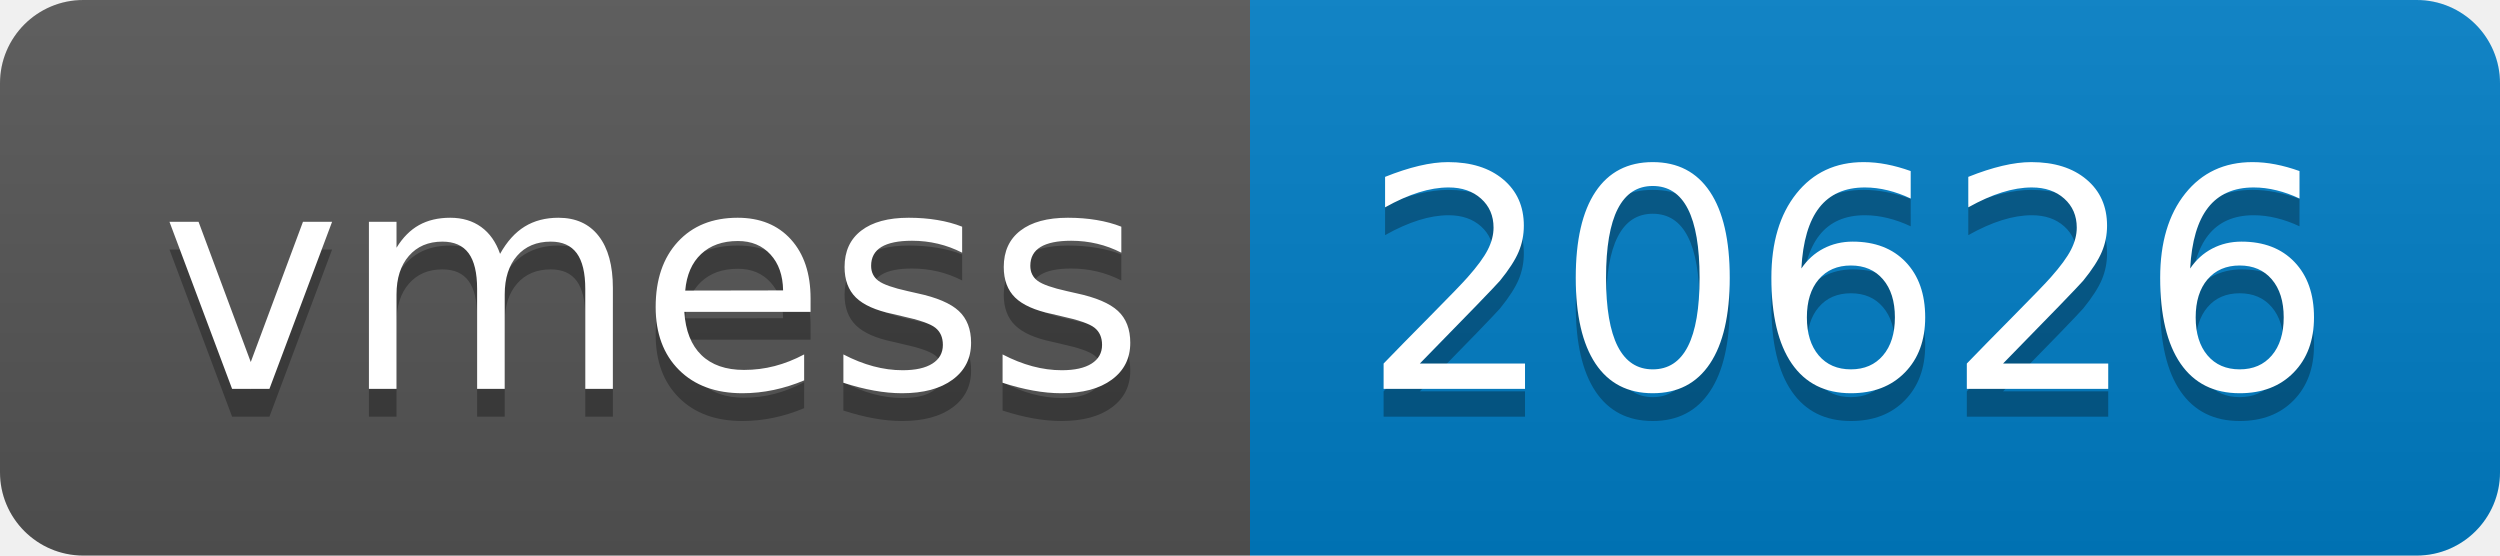
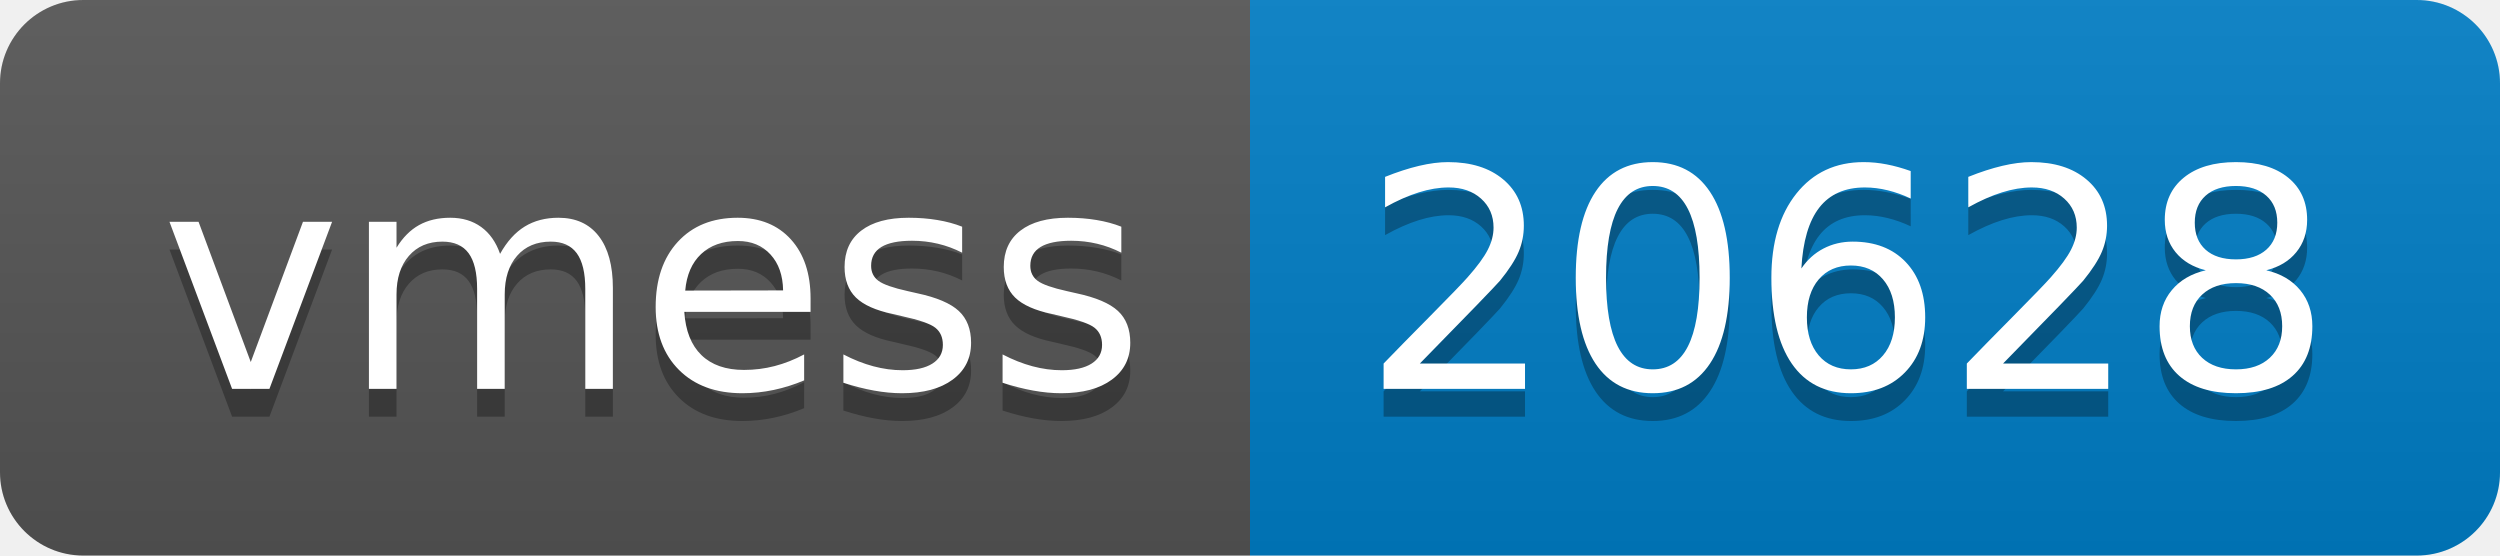
- <svg xmlns="http://www.w3.org/2000/svg" width="90" height="20" role="img" aria-label="vmess: 20626">
+ <svg xmlns="http://www.w3.org/2000/svg" width="90" height="20" role="img" aria-label="vmess: 20628">
  <linearGradient id="s" x2="0" y2="100%">
    <stop offset="0" stop-color="#bbb" stop-opacity=".1" />
    <stop offset="1" stop-opacity=".1" />
  </linearGradient>
  <clipPath id="r">
    <rect width="90" height="20" rx="3" fill="#fff" />
  </clipPath>
  <g clip-path="url(#r)">
    <rect width="45" height="20" fill="#555" />
    <rect x="45" width="45" height="20" fill="#007ec6" />
    <rect width="90" height="20" fill="url(#s)" />
  </g>
  <g fill="#fff" text-anchor="middle" font-family="Verdana,Geneva,DejaVu Sans,sans-serif" text-rendering="geometricPrecision" font-size="110">
    <text aria-hidden="true" x="235" y="150" fill="#010101" fill-opacity=".3" transform="scale(.1)" textLength="350">vmess</text>
    <text x="235" y="140" transform="scale(.1)" fill="#fff" textLength="350">vmess</text>
-     <text aria-hidden="true" x="665" y="150" fill="#010101" fill-opacity=".3" transform="scale(.1)" textLength="350">20626</text>
-     <text x="665" y="140" transform="scale(.1)" fill="#fff" textLength="350">20626</text>
+     <text aria-hidden="true" x="665" y="150" fill="#010101" fill-opacity=".3" transform="scale(.1)" textLength="350">20628</text>
+     <text x="665" y="140" transform="scale(.1)" fill="#fff" textLength="350">20628</text>
  </g>
</svg>
